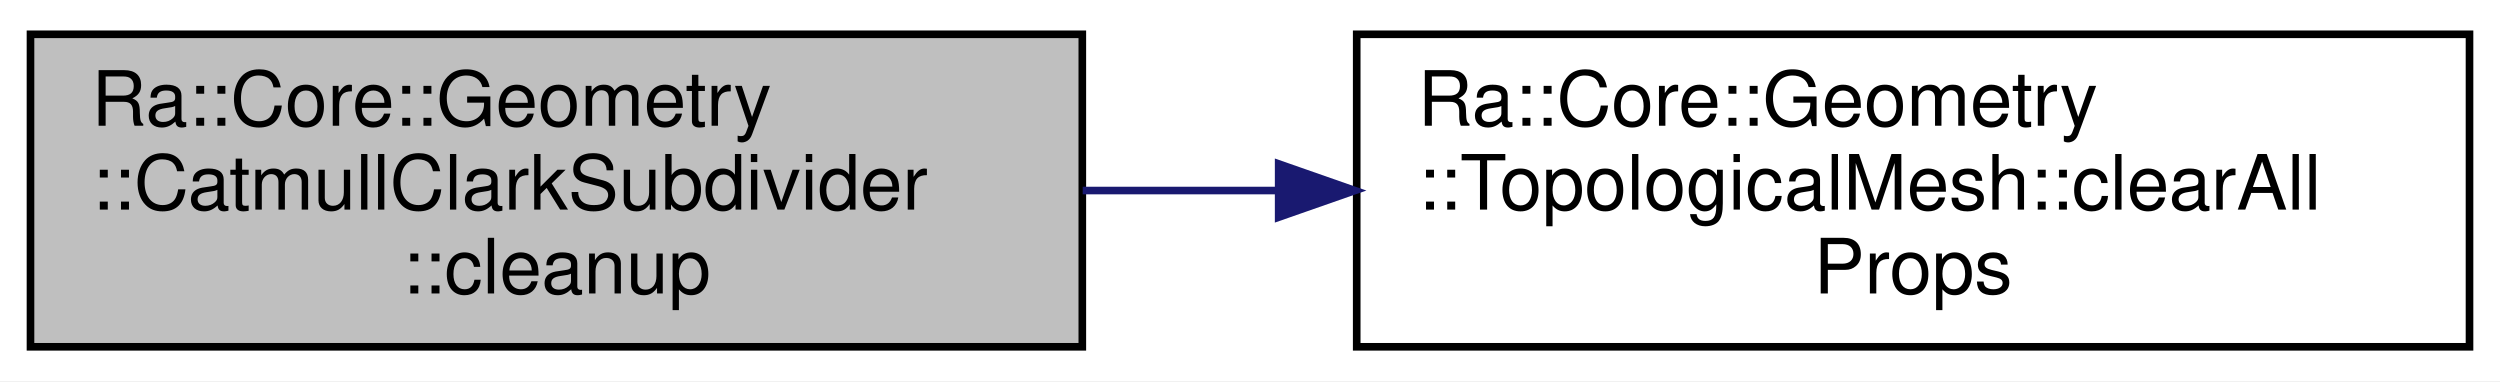
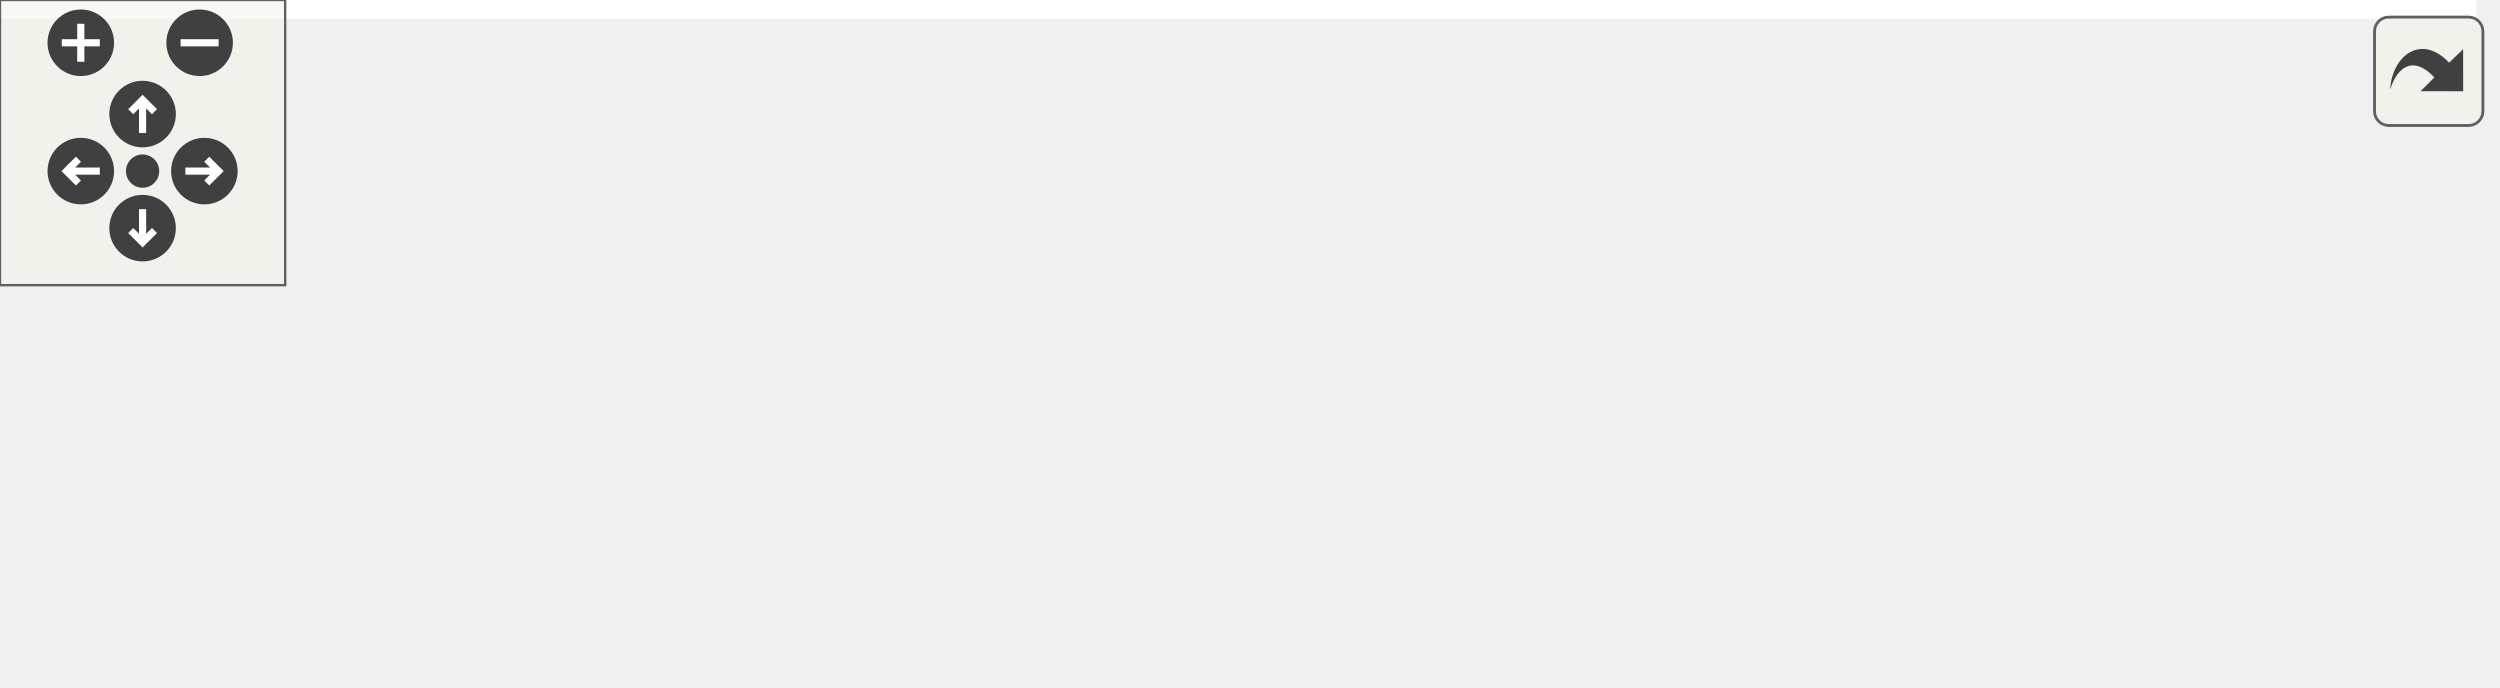
- <svg xmlns="http://www.w3.org/2000/svg" xmlns:xlink="http://www.w3.org/1999/xlink" width="328pt" height="50pt" viewBox="0.00 0.00 328.00 50.00">
-   <g id="graph0" class="graph" transform="scale(1 1) rotate(0) translate(4 46)">
-     <polygon fill="white" stroke="transparent" points="-4,4 -4,-46 324,-46 324,4 -4,4" />
-     <g id="node1" class="node">
-       <g id="a_node1">
-         <a xlink:title=" ">
-           <polygon fill="#bfbfbf" stroke="black" points="0,-0.5 0,-41.5 138,-41.5 138,-0.5 0,-0.5" />
-           <text text-anchor="start" x="8" y="-29.5" font-family="Helvetica,sans-Serif" font-size="10.00">Ra::Core::Geometry</text>
-           <text text-anchor="start" x="8" y="-18.5" font-family="Helvetica,sans-Serif" font-size="10.00">::CatmullClarkSubdivider</text>
-           <text text-anchor="middle" x="69" y="-7.5" font-family="Helvetica,sans-Serif" font-size="10.00">::cleanup</text>
-         </a>
+ <svg xmlns="http://www.w3.org/2000/svg" xmlns:xlink="http://www.w3.org/1999/xlink" id="main" version="1.1" xml:space="preserve">
+   <style type="text/css">
+ .edge:hover path { stroke: red; }
+ .edge:hover polygon { stroke: red; fill: red; }
+ </style>
+   <defs>
+     <circle id="rim" cx="0" cy="0" r="7" />
+     <circle id="rim2" cx="0" cy="0" r="3.5" />
+     <g id="zoomPlus">
+       <use xlink:href="#rim" fill="#404040">
+         <set attributeName="fill" to="#808080" begin="zoomplus.mouseover" end="zoomplus.mouseout" />
+       </use>
+       <path d="M-4,0h8M0,-4v8" fill="none" stroke="white" stroke-width="1.5" pointer-events="none" />
+     </g>
+     <g id="zoomMin">
+       <use xlink:href="#rim" fill="#404040">
+         <set attributeName="fill" to="#808080" begin="zoomminus.mouseover" end="zoomminus.mouseout" />
+       </use>
+       <path d="M-4,0h8" fill="none" stroke="white" stroke-width="1.5" pointer-events="none" />
+     </g>
+     <g id="dirArrow">
+       <path fill="none" stroke="white" stroke-width="1.5" d="M0,-3.0v7 M-2.5,-0.5L0,-3.0L2.5,-0.5" />
+     </g>
+     <g id="resetDef">
+       <use xlink:href="#rim2" fill="#404040">
+         <set attributeName="fill" to="#808080" begin="reset.mouseover" end="reset.mouseout" />
+       </use>
+     </g>
+   </defs>
+   <svg id="graph" class="graph">
+     <g id="viewport">
+       <polygon fill="white" stroke="transparent" points="-4,4 -4,-84 521,-84 521,4 -4,4" />
+       <g id="node1" class="node">
+         <g id="a_node1">
+           <a xlink:title=" ">
+             <polygon fill="#bfbfbf" stroke="black" points="0,-19 0,-60 138,-60 138,-19 0,-19" />
+             <text text-anchor="start" x="8" y="-48" font-family="Helvetica,sans-Serif" font-size="10.00">Ra::Core::Geometry</text>
+             <text text-anchor="start" x="8" y="-37" font-family="Helvetica,sans-Serif" font-size="10.00">::CatmullClarkSubdivider</text>
+             <text text-anchor="middle" x="69" y="-26" font-family="Helvetica,sans-Serif" font-size="10.00">::cleanup</text>
+           </a>
+         </g>
+       </g>
+       <g id="node2" class="node">
+         <g id="a_node2">
+           <a xlink:href="classRa_1_1Core_1_1Geometry_1_1TopologicalMesh.html#a121cd939d65b80dc5d61978e3be7f480" target="_top" xlink:title=" ">
+             <polygon fill="white" stroke="black" points="174,-19 174,-60 320,-60 320,-19 174,-19" />
+             <text text-anchor="start" x="182" y="-48" font-family="Helvetica,sans-Serif" font-size="10.00">Ra::Core::Geometry</text>
+             <text text-anchor="start" x="182" y="-37" font-family="Helvetica,sans-Serif" font-size="10.00">::TopologicalMesh::clearAll</text>
+             <text text-anchor="middle" x="247" y="-26" font-family="Helvetica,sans-Serif" font-size="10.00">Props</text>
+           </a>
+         </g>
+       </g>
+       <g id="edge1" class="edge">
+         <path fill="none" stroke="midnightblue" d="M138.05,-39.5C146.46,-39.5 155.13,-39.5 163.72,-39.5" />
+         <polygon fill="midnightblue" stroke="midnightblue" points="163.76,-43 173.76,-39.5 163.76,-36 163.76,-43" />
+       </g>
+       <g id="node3" class="node">
+         <g id="a_node3">
+           <a xlink:href="classRa_1_1Core_1_1Geometry_1_1TopologicalMesh.html#a76b0728d1d802f0fff43b7006bacdcb0" target="_top" xlink:title=" ">
+             <polygon fill="white" stroke="black" points="359,-49.5 359,-79.5 514,-79.5 514,-49.5 359,-49.5" />
+             <text text-anchor="start" x="367" y="-67.5" font-family="Helvetica,sans-Serif" font-size="10.00">Ra::Core::Geometry</text>
+             <text text-anchor="middle" x="436.5" y="-56.5" font-family="Helvetica,sans-Serif" font-size="10.00">::TopologicalMesh::clearProp</text>
+           </a>
+         </g>
+       </g>
+       <g id="edge2" class="edge">
+         <path fill="none" stroke="midnightblue" d="M320.22,-49.13C329.64,-50.39 339.37,-51.68 348.99,-52.97" />
+         <polygon fill="midnightblue" stroke="midnightblue" points="348.59,-56.44 358.96,-54.29 349.51,-49.5 348.59,-56.44" />
+       </g>
+       <g id="node4" class="node">
+         <g id="a_node4">
+           <a xlink:href="classRa_1_1Core_1_1Geometry_1_1TopologicalMesh.html#a6e3bf667f2f8402d23e9ffe0edaba7f8" target="_top" xlink:title=" ">
+             <polygon fill="white" stroke="black" points="356,-0.5 356,-30.5 517,-30.5 517,-0.5 356,-0.5" />
+             <text text-anchor="start" x="364" y="-18.5" font-family="Helvetica,sans-Serif" font-size="10.00">Ra::Core::Geometry</text>
+             <text text-anchor="middle" x="436.5" y="-7.5" font-family="Helvetica,sans-Serif" font-size="10.00">::TopologicalMesh::clearProps</text>
+           </a>
+         </g>
+       </g>
+       <g id="edge3" class="edge">
+         <path fill="none" stroke="midnightblue" d="M320.22,-30.26C328.6,-29.18 337.22,-28.08 345.8,-26.98" />
+         <polygon fill="midnightblue" stroke="midnightblue" points="346.36,-30.44 355.83,-25.7 345.47,-23.5 346.36,-30.44" />
      </g>
    </g>
-     <g id="node2" class="node">
-       <g id="a_node2">
-         <a xlink:href="classRa_1_1Core_1_1Geometry_1_1TopologicalMesh.html#a121cd939d65b80dc5d61978e3be7f480" target="_top" xlink:title=" ">
-           <polygon fill="white" stroke="black" points="174,-0.5 174,-41.5 320,-41.5 320,-0.5 174,-0.5" />
-           <text text-anchor="start" x="182" y="-29.5" font-family="Helvetica,sans-Serif" font-size="10.00">Ra::Core::Geometry</text>
-           <text text-anchor="start" x="182" y="-18.5" font-family="Helvetica,sans-Serif" font-size="10.00">::TopologicalMesh::clearAll</text>
-           <text text-anchor="middle" x="247" y="-7.5" font-family="Helvetica,sans-Serif" font-size="10.00">Props</text>
-         </a>
-       </g>
+   </svg>
+   <g id="navigator" transform="translate(0 0)" fill="#404254">
+     <rect fill="#f2f5e9" fill-opacity="0.5" stroke="#606060" stroke-width=".5" x="0" y="0" width="60" height="60" />
+     <use id="zoomplus" xlink:href="#zoomPlus" x="17" y="9" />
+     <use id="zoomminus" xlink:href="#zoomMin" x="42" y="9" />
+     <use id="reset" xlink:href="#resetDef" x="30" y="36" />
+     <g id="arrowUp" xlink:href="#dirArrow" transform="translate(30 24)">
+       <use xlink:href="#rim" fill="#404040">
+         <set attributeName="fill" to="#808080" begin="arrowUp.mouseover" end="arrowUp.mouseout" />
+       </use>
+       <path fill="none" stroke="white" stroke-width="1.5" d="M0,-3.0v7 M-2.5,-0.5L0,-3.0L2.5,-0.5" />
    </g>
-     <g id="edge1" class="edge">
-       <path fill="none" stroke="midnightblue" d="M138.05,-21C146.46,-21 155.13,-21 163.72,-21" />
-       <polygon fill="midnightblue" stroke="midnightblue" points="163.76,-24.5 173.76,-21 163.76,-17.5 163.76,-24.5" />
+     <g id="arrowRight" xlink:href="#dirArrow" transform="rotate(90) translate(36 -43)">
+       <use xlink:href="#rim" fill="#404040">
+         <set attributeName="fill" to="#808080" begin="arrowRight.mouseover" end="arrowRight.mouseout" />
+       </use>
+       <path fill="none" stroke="white" stroke-width="1.5" d="M0,-3.0v7 M-2.5,-0.5L0,-3.0L2.5,-0.5" />
+     </g>
+     <g id="arrowDown" xlink:href="#dirArrow" transform="rotate(180) translate(-30 -48)">
+       <use xlink:href="#rim" fill="#404040">
+         <set attributeName="fill" to="#808080" begin="arrowDown.mouseover" end="arrowDown.mouseout" />
+       </use>
+       <path fill="none" stroke="white" stroke-width="1.5" d="M0,-3.0v7 M-2.5,-0.5L0,-3.0L2.5,-0.5" />
+     </g>
+     <g id="arrowLeft" xlink:href="#dirArrow" transform="rotate(270) translate(-36 17)">
+       <use xlink:href="#rim" fill="#404040">
+         <set attributeName="fill" to="#808080" begin="arrowLeft.mouseover" end="arrowLeft.mouseout" />
+       </use>
+       <path fill="none" stroke="white" stroke-width="1.5" d="M0,-3.0v7 M-2.5,-0.5L0,-3.0L2.5,-0.5" />
    </g>
  </g>
+   <svg viewBox="0 0 15 15" width="100%" height="30px" preserveAspectRatio="xMaxYMin meet">
+     <g id="arrow_out" transform="scale(0.3 0.3)">
+       <a xlink:href="classRa_1_1Core_1_1Geometry_1_1CatmullClarkSubdivider_a7a9f64b02cc079051f5e20927541a845_cgraph_org.svg" target="_base">
+         <rect id="button" ry="5" rx="5" y="6" x="6" height="38" width="38" fill="#f2f5e9" fill-opacity="0.5" stroke="#606060" stroke-width="1.0" />
+         <path id="arrow" d="M 11.5,31.437 C 11.94,20.098 22.043,11.323 32.159,21.979 L 37.069,17.246 C 37.069,17.246 37.088,32 37.088,32 L 22.16,31.978 C 22.16,31.978 26.998,27.14 26.998,27.14 C 18.529,18.264 13.292,25.23 11.5,31.437 z" style="fill:#404040;" />
+       </a>
+     </g>
+   </svg>
</svg>
